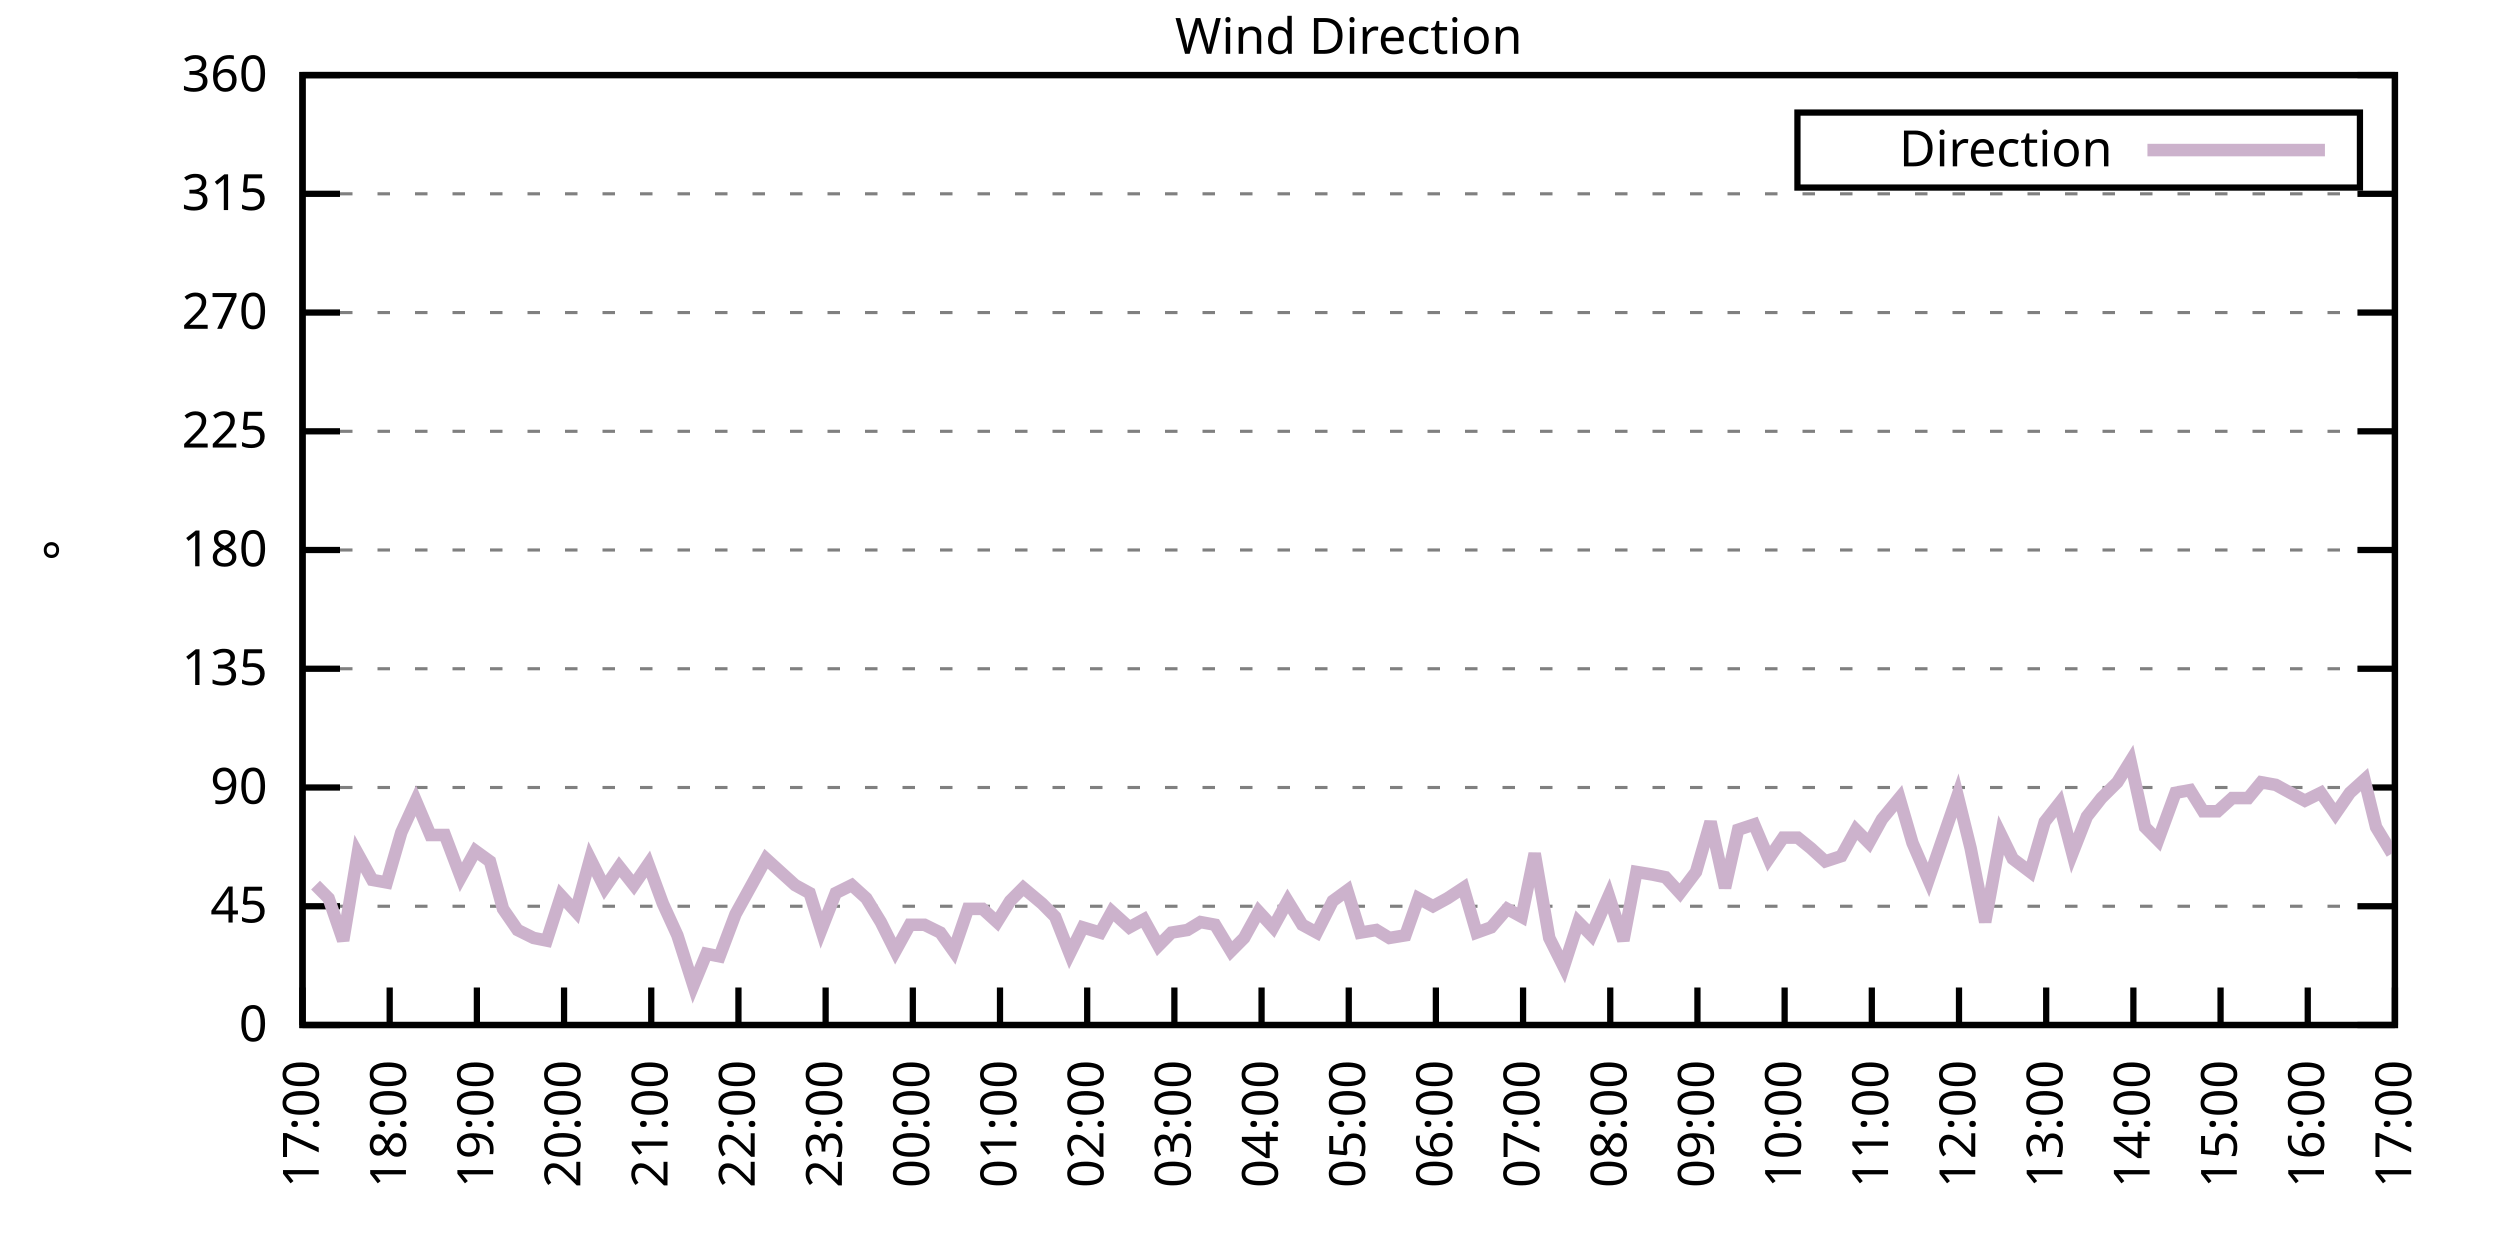
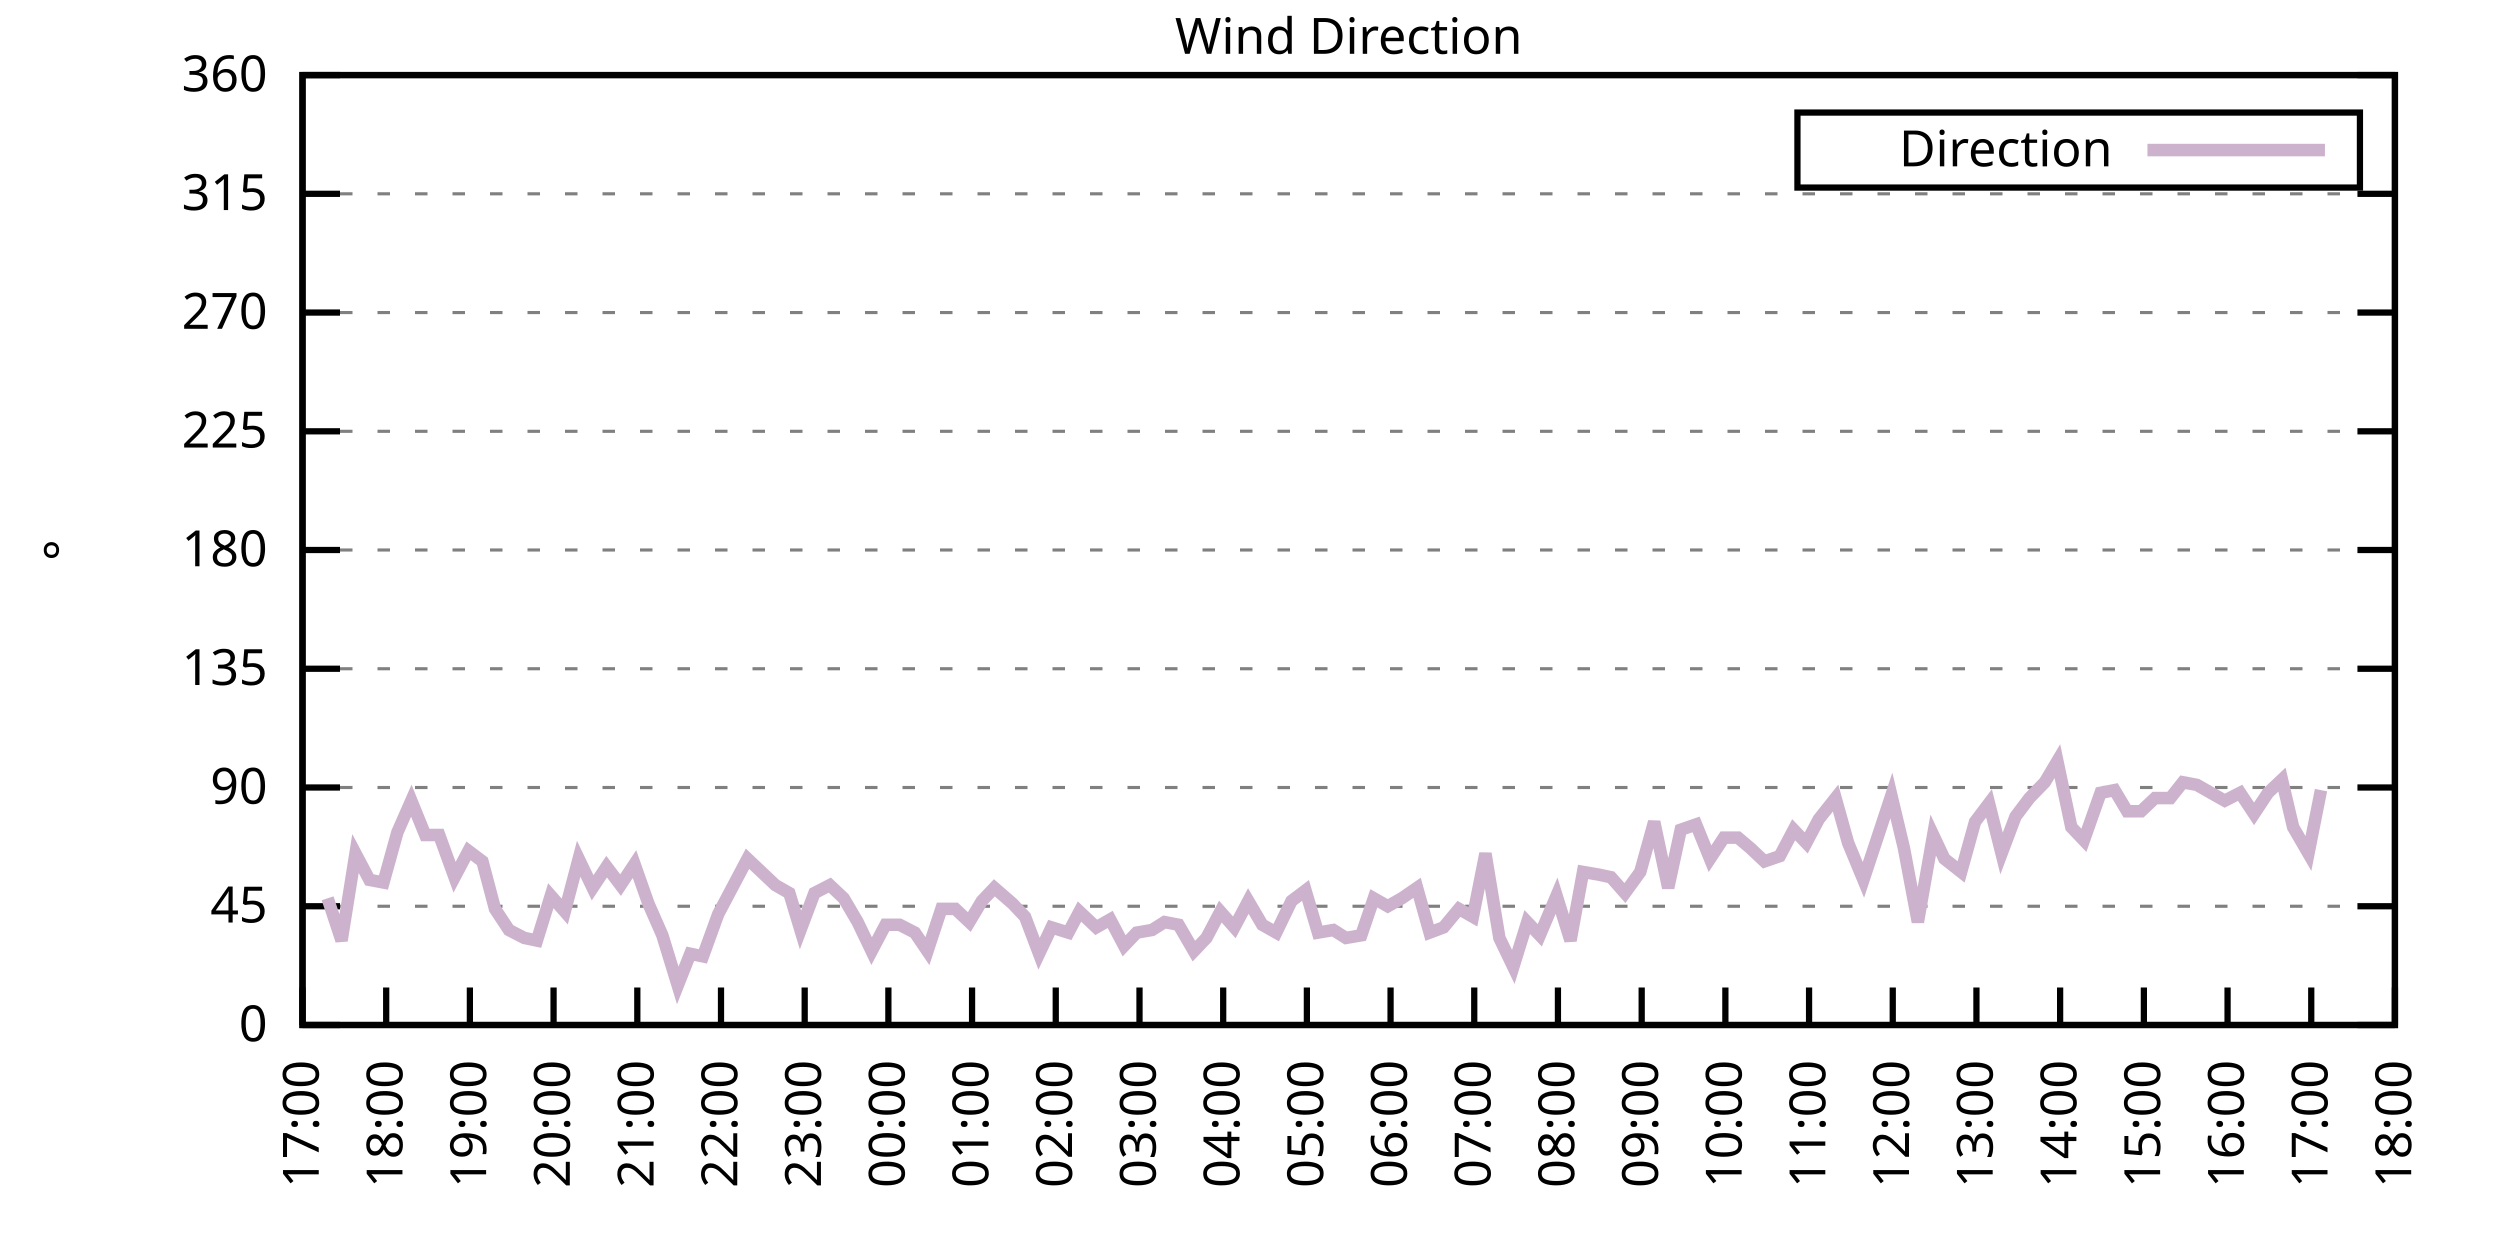
<svg xmlns="http://www.w3.org/2000/svg" xmlns:xlink="http://www.w3.org/1999/xlink" width="400" height="200" viewBox="0 0 400 200">
  <g id="gnuplot_canvas">
    <rect x="0" y="0" width="400" height="200" fill="none" />
    <defs>
      <circle id="gpDot" r="0.5" stroke-width="0.5" stroke="currentColor" />
      <path id="gpPt0" stroke-width="0.333" stroke="currentColor" d="M-1,0 h2 M0,-1 v2" />
      <path id="gpPt1" stroke-width="0.333" stroke="currentColor" d="M-1,-1 L1,1 M1,-1 L-1,1" />
      <path id="gpPt2" stroke-width="0.333" stroke="currentColor" d="M-1,0 L1,0 M0,-1 L0,1 M-1,-1 L1,1 M-1,1 L1,-1" />
      <rect id="gpPt3" stroke-width="0.333" stroke="currentColor" x="-1" y="-1" width="2" height="2" />
      <rect id="gpPt4" stroke-width="0.333" stroke="currentColor" fill="currentColor" x="-1" y="-1" width="2" height="2" />
      <circle id="gpPt5" stroke-width="0.333" stroke="currentColor" cx="0" cy="0" r="1" />
      <use xlink:href="#gpPt5" id="gpPt6" fill="currentColor" stroke="none" />
      <path id="gpPt7" stroke-width="0.333" stroke="currentColor" d="M0,-1.33 L-1.33,0.67 L1.33,0.67 z" />
      <use xlink:href="#gpPt7" id="gpPt8" fill="currentColor" stroke="none" />
      <use xlink:href="#gpPt7" id="gpPt9" stroke="currentColor" transform="rotate(180)" />
      <use xlink:href="#gpPt9" id="gpPt10" fill="currentColor" stroke="none" />
      <use xlink:href="#gpPt3" id="gpPt11" stroke="currentColor" transform="rotate(45)" />
      <use xlink:href="#gpPt11" id="gpPt12" fill="currentColor" stroke="none" />
      <path id="gpPt13" stroke-width="0.333" stroke="currentColor" d="M0,1.330 L1.265,0.411 L0.782,-1.067 L-0.782,-1.076 L-1.265,0.411 z" />
      <use xlink:href="#gpPt13" id="gpPt14" fill="currentColor" stroke="none" />
      <filter id="textbox" filterUnits="objectBoundingBox" x="0" y="0" height="1" width="1">
        <feFlood flood-color="white" flood-opacity="1" result="bgnd" />
        <feComposite in="SourceGraphic" in2="bgnd" operator="atop" />
      </filter>
      <filter id="greybox" filterUnits="objectBoundingBox" x="0" y="0" height="1" width="1">
        <feFlood flood-color="lightgrey" flood-opacity="1" result="grey" />
        <feComposite in="SourceGraphic" in2="grey" operator="atop" />
      </filter>
    </defs>
    <g fill="none" color="white" stroke="currentColor" stroke-width="1.00" stroke-linecap="butt" stroke-linejoin="miter">
</g>
    <g fill="none" color="black" stroke="currentColor" stroke-width="1.00" stroke-linecap="butt" stroke-linejoin="miter">
      <g stroke="none" shape-rendering="crispEdges">
        <polygon fill="rgb(255, 255, 255)" points="48.40,164.00 383.18,164.00 383.18,12.02 48.40,12.02 " />
      </g>
    </g>
    <g fill="none" color="black" stroke="currentColor" stroke-width="1.00" stroke-linecap="butt" stroke-linejoin="miter">
</g>
    <g fill="none" color="black" stroke="black" stroke-width="0.50" stroke-linecap="butt" stroke-linejoin="miter">
</g>
    <g fill="none" color="gray" stroke="currentColor" stroke-width="0.50" stroke-linecap="butt" stroke-linejoin="miter">
      <path stroke="gray" stroke-dasharray="2,4" class="gridline" d="M48.40,164.00 L383.19,164.00  " />
    </g>
    <g fill="none" color="gray" stroke="gray" stroke-width="1.00" stroke-linecap="butt" stroke-linejoin="miter">
</g>
    <g fill="none" color="black" stroke="currentColor" stroke-width="1.00" stroke-linecap="butt" stroke-linejoin="miter">
      <path stroke="black" d="M48.40,164.00 L54.40,164.00 M383.19,164.00 L377.19,164.00  " />
      <g transform="translate(42.80,166.60)" stroke="none" fill="black" font-family="Sans" font-size="8.00" text-anchor="end">
        <text>
          <tspan font-family="Sans"> 0</tspan>
        </text>
      </g>
    </g>
    <g fill="none" color="black" stroke="currentColor" stroke-width="1.00" stroke-linecap="butt" stroke-linejoin="miter">
</g>
    <g fill="none" color="black" stroke="black" stroke-width="0.50" stroke-linecap="butt" stroke-linejoin="miter">
</g>
    <g fill="none" color="gray" stroke="currentColor" stroke-width="0.50" stroke-linecap="butt" stroke-linejoin="miter">
      <path stroke="gray" stroke-dasharray="2,4" class="gridline" d="M48.40,145.00 L383.19,145.00  " />
    </g>
    <g fill="none" color="gray" stroke="gray" stroke-width="1.00" stroke-linecap="butt" stroke-linejoin="miter">
</g>
    <g fill="none" color="black" stroke="currentColor" stroke-width="1.00" stroke-linecap="butt" stroke-linejoin="miter">
      <path stroke="black" d="M48.40,145.00 L54.40,145.00 M383.19,145.00 L377.19,145.00  " />
      <g transform="translate(42.80,147.60)" stroke="none" fill="black" font-family="Sans" font-size="8.00" text-anchor="end">
        <text>
          <tspan font-family="Sans"> 45</tspan>
        </text>
      </g>
    </g>
    <g fill="none" color="black" stroke="currentColor" stroke-width="1.00" stroke-linecap="butt" stroke-linejoin="miter">
</g>
    <g fill="none" color="black" stroke="black" stroke-width="0.50" stroke-linecap="butt" stroke-linejoin="miter">
</g>
    <g fill="none" color="gray" stroke="currentColor" stroke-width="0.50" stroke-linecap="butt" stroke-linejoin="miter">
      <path stroke="gray" stroke-dasharray="2,4" class="gridline" d="M48.40,126.00 L383.19,126.00  " />
    </g>
    <g fill="none" color="gray" stroke="gray" stroke-width="1.00" stroke-linecap="butt" stroke-linejoin="miter">
</g>
    <g fill="none" color="black" stroke="currentColor" stroke-width="1.00" stroke-linecap="butt" stroke-linejoin="miter">
      <path stroke="black" d="M48.40,126.00 L54.40,126.00 M383.19,126.00 L377.19,126.00  " />
      <g transform="translate(42.80,128.60)" stroke="none" fill="black" font-family="Sans" font-size="8.00" text-anchor="end">
        <text>
          <tspan font-family="Sans"> 90</tspan>
        </text>
      </g>
    </g>
    <g fill="none" color="black" stroke="currentColor" stroke-width="1.00" stroke-linecap="butt" stroke-linejoin="miter">
</g>
    <g fill="none" color="black" stroke="black" stroke-width="0.50" stroke-linecap="butt" stroke-linejoin="miter">
</g>
    <g fill="none" color="gray" stroke="currentColor" stroke-width="0.50" stroke-linecap="butt" stroke-linejoin="miter">
      <path stroke="gray" stroke-dasharray="2,4" class="gridline" d="M48.40,107.00 L383.19,107.00  " />
    </g>
    <g fill="none" color="gray" stroke="gray" stroke-width="1.00" stroke-linecap="butt" stroke-linejoin="miter">
</g>
    <g fill="none" color="black" stroke="currentColor" stroke-width="1.00" stroke-linecap="butt" stroke-linejoin="miter">
      <path stroke="black" d="M48.40,107.00 L54.40,107.00 M383.19,107.00 L377.19,107.00  " />
      <g transform="translate(42.80,109.60)" stroke="none" fill="black" font-family="Sans" font-size="8.00" text-anchor="end">
        <text>
          <tspan font-family="Sans"> 135</tspan>
        </text>
      </g>
    </g>
    <g fill="none" color="black" stroke="currentColor" stroke-width="1.00" stroke-linecap="butt" stroke-linejoin="miter">
</g>
    <g fill="none" color="black" stroke="black" stroke-width="0.50" stroke-linecap="butt" stroke-linejoin="miter">
</g>
    <g fill="none" color="gray" stroke="currentColor" stroke-width="0.50" stroke-linecap="butt" stroke-linejoin="miter">
      <path stroke="gray" stroke-dasharray="2,4" class="gridline" d="M48.40,88.00 L383.19,88.00  " />
    </g>
    <g fill="none" color="gray" stroke="gray" stroke-width="1.00" stroke-linecap="butt" stroke-linejoin="miter">
</g>
    <g fill="none" color="black" stroke="currentColor" stroke-width="1.00" stroke-linecap="butt" stroke-linejoin="miter">
      <path stroke="black" d="M48.40,88.00 L54.40,88.00 M383.19,88.00 L377.19,88.00  " />
      <g transform="translate(42.80,90.60)" stroke="none" fill="black" font-family="Sans" font-size="8.00" text-anchor="end">
        <text>
          <tspan font-family="Sans"> 180</tspan>
        </text>
      </g>
    </g>
    <g fill="none" color="black" stroke="currentColor" stroke-width="1.00" stroke-linecap="butt" stroke-linejoin="miter">
</g>
    <g fill="none" color="black" stroke="black" stroke-width="0.50" stroke-linecap="butt" stroke-linejoin="miter">
</g>
    <g fill="none" color="gray" stroke="currentColor" stroke-width="0.50" stroke-linecap="butt" stroke-linejoin="miter">
      <path stroke="gray" stroke-dasharray="2,4" class="gridline" d="M48.40,69.01 L383.19,69.01  " />
    </g>
    <g fill="none" color="gray" stroke="gray" stroke-width="1.00" stroke-linecap="butt" stroke-linejoin="miter">
</g>
    <g fill="none" color="black" stroke="currentColor" stroke-width="1.00" stroke-linecap="butt" stroke-linejoin="miter">
      <path stroke="black" d="M48.40,69.01 L54.40,69.01 M383.19,69.01 L377.19,69.01  " />
      <g transform="translate(42.80,71.61)" stroke="none" fill="black" font-family="Sans" font-size="8.00" text-anchor="end">
        <text>
          <tspan font-family="Sans"> 225</tspan>
        </text>
      </g>
    </g>
    <g fill="none" color="black" stroke="currentColor" stroke-width="1.00" stroke-linecap="butt" stroke-linejoin="miter">
</g>
    <g fill="none" color="black" stroke="black" stroke-width="0.50" stroke-linecap="butt" stroke-linejoin="miter">
</g>
    <g fill="none" color="gray" stroke="currentColor" stroke-width="0.50" stroke-linecap="butt" stroke-linejoin="miter">
      <path stroke="gray" stroke-dasharray="2,4" class="gridline" d="M48.40,50.01 L383.19,50.01  " />
    </g>
    <g fill="none" color="gray" stroke="gray" stroke-width="1.00" stroke-linecap="butt" stroke-linejoin="miter">
</g>
    <g fill="none" color="black" stroke="currentColor" stroke-width="1.00" stroke-linecap="butt" stroke-linejoin="miter">
      <path stroke="black" d="M48.40,50.01 L54.40,50.01 M383.19,50.01 L377.19,50.01  " />
      <g transform="translate(42.80,52.61)" stroke="none" fill="black" font-family="Sans" font-size="8.00" text-anchor="end">
        <text>
          <tspan font-family="Sans"> 270</tspan>
        </text>
      </g>
    </g>
    <g fill="none" color="black" stroke="currentColor" stroke-width="1.00" stroke-linecap="butt" stroke-linejoin="miter">
</g>
    <g fill="none" color="black" stroke="black" stroke-width="0.50" stroke-linecap="butt" stroke-linejoin="miter">
</g>
    <g fill="none" color="gray" stroke="currentColor" stroke-width="0.50" stroke-linecap="butt" stroke-linejoin="miter">
      <path stroke="gray" stroke-dasharray="2,4" class="gridline" d="M48.40,31.01 L383.19,31.01  " />
    </g>
    <g fill="none" color="gray" stroke="gray" stroke-width="1.00" stroke-linecap="butt" stroke-linejoin="miter">
</g>
    <g fill="none" color="black" stroke="currentColor" stroke-width="1.00" stroke-linecap="butt" stroke-linejoin="miter">
      <path stroke="black" d="M48.40,31.01 L54.40,31.01 M383.19,31.01 L377.19,31.01  " />
      <g transform="translate(42.80,33.61)" stroke="none" fill="black" font-family="Sans" font-size="8.00" text-anchor="end">
        <text>
          <tspan font-family="Sans"> 315</tspan>
        </text>
      </g>
    </g>
    <g fill="none" color="black" stroke="currentColor" stroke-width="1.00" stroke-linecap="butt" stroke-linejoin="miter">
</g>
    <g fill="none" color="black" stroke="black" stroke-width="0.50" stroke-linecap="butt" stroke-linejoin="miter">
</g>
    <g fill="none" color="gray" stroke="currentColor" stroke-width="0.50" stroke-linecap="butt" stroke-linejoin="miter">
      <path stroke="gray" stroke-dasharray="2,4" class="gridline" d="M48.40,12.01 L383.19,12.01  " />
    </g>
    <g fill="none" color="gray" stroke="gray" stroke-width="1.00" stroke-linecap="butt" stroke-linejoin="miter">
</g>
    <g fill="none" color="black" stroke="currentColor" stroke-width="1.00" stroke-linecap="butt" stroke-linejoin="miter">
      <path stroke="black" d="M48.40,12.01 L54.40,12.01 M383.19,12.01 L377.19,12.01  " />
      <g transform="translate(42.80,14.61)" stroke="none" fill="black" font-family="Sans" font-size="8.00" text-anchor="end">
        <text>
          <tspan font-family="Sans"> 360</tspan>
        </text>
      </g>
    </g>
    <g fill="none" color="black" stroke="currentColor" stroke-width="1.00" stroke-linecap="butt" stroke-linejoin="miter">
      <path stroke="black" d="M48.40,164.00 L48.40,158.00  " />
      <g transform="translate(51.00,169.60) rotate(270.00)" stroke="none" fill="black" font-family="Sans" font-size="8.00" text-anchor="end">
        <text>
          <tspan font-family="Sans">17:00</tspan>
        </text>
      </g>
    </g>
    <g fill="none" color="black" stroke="currentColor" stroke-width="1.00" stroke-linecap="butt" stroke-linejoin="miter">
-       <path stroke="black" d="M62.35,164.00 L62.35,158.00  " />
-       <g transform="translate(64.95,169.60) rotate(270.00)" stroke="none" fill="black" font-family="Sans" font-size="8.00" text-anchor="end">
+       <path stroke="black" d="M61.79,164.00 L61.79,158.00  " />
+       <g transform="translate(64.39,169.60) rotate(270.00)" stroke="none" fill="black" font-family="Sans" font-size="8.00" text-anchor="end">
        <text>
          <tspan font-family="Sans">18:00</tspan>
        </text>
      </g>
    </g>
    <g fill="none" color="black" stroke="currentColor" stroke-width="1.00" stroke-linecap="butt" stroke-linejoin="miter">
-       <path stroke="black" d="M76.30,164.00 L76.30,158.00  " />
-       <g transform="translate(78.90,169.60) rotate(270.00)" stroke="none" fill="black" font-family="Sans" font-size="8.00" text-anchor="end">
+       <path stroke="black" d="M75.18,164.00 L75.18,158.00  " />
+       <g transform="translate(77.78,169.60) rotate(270.00)" stroke="none" fill="black" font-family="Sans" font-size="8.00" text-anchor="end">
        <text>
          <tspan font-family="Sans">19:00</tspan>
        </text>
      </g>
    </g>
    <g fill="none" color="black" stroke="currentColor" stroke-width="1.00" stroke-linecap="butt" stroke-linejoin="miter">
-       <path stroke="black" d="M90.25,164.00 L90.25,158.00  " />
-       <g transform="translate(92.85,169.60) rotate(270.00)" stroke="none" fill="black" font-family="Sans" font-size="8.00" text-anchor="end">
+       <path stroke="black" d="M88.57,164.00 L88.57,158.00  " />
+       <g transform="translate(91.17,169.60) rotate(270.00)" stroke="none" fill="black" font-family="Sans" font-size="8.00" text-anchor="end">
        <text>
          <tspan font-family="Sans">20:00</tspan>
        </text>
      </g>
    </g>
    <g fill="none" color="black" stroke="currentColor" stroke-width="1.00" stroke-linecap="butt" stroke-linejoin="miter">
-       <path stroke="black" d="M104.20,164.00 L104.20,158.00  " />
-       <g transform="translate(106.80,169.60) rotate(270.00)" stroke="none" fill="black" font-family="Sans" font-size="8.00" text-anchor="end">
+       <path stroke="black" d="M101.97,164.00 L101.97,158.00  " />
+       <g transform="translate(104.57,169.60) rotate(270.00)" stroke="none" fill="black" font-family="Sans" font-size="8.00" text-anchor="end">
        <text>
          <tspan font-family="Sans">21:00</tspan>
        </text>
      </g>
    </g>
    <g fill="none" color="black" stroke="currentColor" stroke-width="1.00" stroke-linecap="butt" stroke-linejoin="miter">
-       <path stroke="black" d="M118.15,164.00 L118.15,158.00  " />
-       <g transform="translate(120.75,169.60) rotate(270.00)" stroke="none" fill="black" font-family="Sans" font-size="8.00" text-anchor="end">
+       <path stroke="black" d="M115.36,164.00 L115.36,158.00  " />
+       <g transform="translate(117.96,169.60) rotate(270.00)" stroke="none" fill="black" font-family="Sans" font-size="8.00" text-anchor="end">
        <text>
          <tspan font-family="Sans">22:00</tspan>
        </text>
      </g>
    </g>
    <g fill="none" color="black" stroke="currentColor" stroke-width="1.00" stroke-linecap="butt" stroke-linejoin="miter">
-       <path stroke="black" d="M132.10,164.00 L132.10,158.00  " />
-       <g transform="translate(134.70,169.60) rotate(270.00)" stroke="none" fill="black" font-family="Sans" font-size="8.00" text-anchor="end">
+       <path stroke="black" d="M128.75,164.00 L128.75,158.00  " />
+       <g transform="translate(131.35,169.60) rotate(270.00)" stroke="none" fill="black" font-family="Sans" font-size="8.00" text-anchor="end">
        <text>
          <tspan font-family="Sans">23:00</tspan>
        </text>
      </g>
    </g>
    <g fill="none" color="black" stroke="currentColor" stroke-width="1.00" stroke-linecap="butt" stroke-linejoin="miter">
-       <path stroke="black" d="M146.05,164.00 L146.05,158.00  " />
-       <g transform="translate(148.65,169.60) rotate(270.00)" stroke="none" fill="black" font-family="Sans" font-size="8.00" text-anchor="end">
+       <path stroke="black" d="M142.14,164.00 L142.14,158.00  " />
+       <g transform="translate(144.74,169.60) rotate(270.00)" stroke="none" fill="black" font-family="Sans" font-size="8.00" text-anchor="end">
        <text>
          <tspan font-family="Sans">00:00</tspan>
        </text>
      </g>
    </g>
    <g fill="none" color="black" stroke="currentColor" stroke-width="1.00" stroke-linecap="butt" stroke-linejoin="miter">
-       <path stroke="black" d="M160.00,164.00 L160.00,158.00  " />
-       <g transform="translate(162.60,169.60) rotate(270.00)" stroke="none" fill="black" font-family="Sans" font-size="8.00" text-anchor="end">
+       <path stroke="black" d="M155.53,164.00 L155.53,158.00  " />
+       <g transform="translate(158.13,169.60) rotate(270.00)" stroke="none" fill="black" font-family="Sans" font-size="8.00" text-anchor="end">
        <text>
          <tspan font-family="Sans">01:00</tspan>
        </text>
      </g>
    </g>
    <g fill="none" color="black" stroke="currentColor" stroke-width="1.00" stroke-linecap="butt" stroke-linejoin="miter">
-       <path stroke="black" d="M173.95,164.00 L173.95,158.00  " />
-       <g transform="translate(176.55,169.60) rotate(270.00)" stroke="none" fill="black" font-family="Sans" font-size="8.00" text-anchor="end">
+       <path stroke="black" d="M168.92,164.00 L168.92,158.00  " />
+       <g transform="translate(171.52,169.60) rotate(270.00)" stroke="none" fill="black" font-family="Sans" font-size="8.00" text-anchor="end">
        <text>
          <tspan font-family="Sans">02:00</tspan>
        </text>
      </g>
    </g>
    <g fill="none" color="black" stroke="currentColor" stroke-width="1.00" stroke-linecap="butt" stroke-linejoin="miter">
-       <path stroke="black" d="M187.90,164.00 L187.90,158.00  " />
-       <g transform="translate(190.50,169.60) rotate(270.00)" stroke="none" fill="black" font-family="Sans" font-size="8.00" text-anchor="end">
+       <path stroke="black" d="M182.32,164.00 L182.32,158.00  " />
+       <g transform="translate(184.92,169.60) rotate(270.00)" stroke="none" fill="black" font-family="Sans" font-size="8.00" text-anchor="end">
        <text>
          <tspan font-family="Sans">03:00</tspan>
        </text>
      </g>
    </g>
    <g fill="none" color="black" stroke="currentColor" stroke-width="1.00" stroke-linecap="butt" stroke-linejoin="miter">
-       <path stroke="black" d="M201.85,164.00 L201.85,158.00  " />
-       <g transform="translate(204.45,169.60) rotate(270.00)" stroke="none" fill="black" font-family="Sans" font-size="8.00" text-anchor="end">
+       <path stroke="black" d="M195.71,164.00 L195.71,158.00  " />
+       <g transform="translate(198.31,169.60) rotate(270.00)" stroke="none" fill="black" font-family="Sans" font-size="8.00" text-anchor="end">
        <text>
          <tspan font-family="Sans">04:00</tspan>
        </text>
      </g>
    </g>
    <g fill="none" color="black" stroke="currentColor" stroke-width="1.00" stroke-linecap="butt" stroke-linejoin="miter">
-       <path stroke="black" d="M215.80,164.00 L215.80,158.00  " />
-       <g transform="translate(218.40,169.60) rotate(270.00)" stroke="none" fill="black" font-family="Sans" font-size="8.00" text-anchor="end">
+       <path stroke="black" d="M209.10,164.00 L209.10,158.00  " />
+       <g transform="translate(211.70,169.60) rotate(270.00)" stroke="none" fill="black" font-family="Sans" font-size="8.00" text-anchor="end">
        <text>
          <tspan font-family="Sans">05:00</tspan>
        </text>
      </g>
    </g>
    <g fill="none" color="black" stroke="currentColor" stroke-width="1.00" stroke-linecap="butt" stroke-linejoin="miter">
-       <path stroke="black" d="M229.74,164.00 L229.74,158.00  " />
-       <g transform="translate(232.34,169.60) rotate(270.00)" stroke="none" fill="black" font-family="Sans" font-size="8.00" text-anchor="end">
+       <path stroke="black" d="M222.49,164.00 L222.49,158.00  " />
+       <g transform="translate(225.09,169.60) rotate(270.00)" stroke="none" fill="black" font-family="Sans" font-size="8.00" text-anchor="end">
        <text>
          <tspan font-family="Sans">06:00</tspan>
        </text>
      </g>
    </g>
    <g fill="none" color="black" stroke="currentColor" stroke-width="1.00" stroke-linecap="butt" stroke-linejoin="miter">
-       <path stroke="black" d="M243.69,164.00 L243.69,158.00  " />
-       <g transform="translate(246.29,169.60) rotate(270.00)" stroke="none" fill="black" font-family="Sans" font-size="8.00" text-anchor="end">
+       <path stroke="black" d="M235.88,164.00 L235.88,158.00  " />
+       <g transform="translate(238.48,169.60) rotate(270.00)" stroke="none" fill="black" font-family="Sans" font-size="8.00" text-anchor="end">
        <text>
          <tspan font-family="Sans">07:00</tspan>
        </text>
      </g>
    </g>
    <g fill="none" color="black" stroke="currentColor" stroke-width="1.00" stroke-linecap="butt" stroke-linejoin="miter">
-       <path stroke="black" d="M257.64,164.00 L257.64,158.00  " />
-       <g transform="translate(260.24,169.60) rotate(270.00)" stroke="none" fill="black" font-family="Sans" font-size="8.00" text-anchor="end">
+       <path stroke="black" d="M249.27,164.00 L249.27,158.00  " />
+       <g transform="translate(251.87,169.60) rotate(270.00)" stroke="none" fill="black" font-family="Sans" font-size="8.00" text-anchor="end">
        <text>
          <tspan font-family="Sans">08:00</tspan>
        </text>
      </g>
    </g>
    <g fill="none" color="black" stroke="currentColor" stroke-width="1.00" stroke-linecap="butt" stroke-linejoin="miter">
-       <path stroke="black" d="M271.59,164.00 L271.59,158.00  " />
-       <g transform="translate(274.19,169.60) rotate(270.00)" stroke="none" fill="black" font-family="Sans" font-size="8.00" text-anchor="end">
+       <path stroke="black" d="M262.67,164.00 L262.67,158.00  " />
+       <g transform="translate(265.27,169.60) rotate(270.00)" stroke="none" fill="black" font-family="Sans" font-size="8.00" text-anchor="end">
        <text>
          <tspan font-family="Sans">09:00</tspan>
        </text>
      </g>
    </g>
    <g fill="none" color="black" stroke="currentColor" stroke-width="1.00" stroke-linecap="butt" stroke-linejoin="miter">
-       <path stroke="black" d="M285.54,164.00 L285.54,158.00  " />
-       <g transform="translate(288.14,169.60) rotate(270.00)" stroke="none" fill="black" font-family="Sans" font-size="8.00" text-anchor="end">
+       <path stroke="black" d="M276.06,164.00 L276.06,158.00  " />
+       <g transform="translate(278.66,169.60) rotate(270.00)" stroke="none" fill="black" font-family="Sans" font-size="8.00" text-anchor="end">
        <text>
          <tspan font-family="Sans">10:00</tspan>
        </text>
      </g>
    </g>
    <g fill="none" color="black" stroke="currentColor" stroke-width="1.00" stroke-linecap="butt" stroke-linejoin="miter">
-       <path stroke="black" d="M299.49,164.00 L299.49,158.00  " />
-       <g transform="translate(302.09,169.60) rotate(270.00)" stroke="none" fill="black" font-family="Sans" font-size="8.00" text-anchor="end">
+       <path stroke="black" d="M289.45,164.00 L289.45,158.00  " />
+       <g transform="translate(292.05,169.60) rotate(270.00)" stroke="none" fill="black" font-family="Sans" font-size="8.00" text-anchor="end">
        <text>
          <tspan font-family="Sans">11:00</tspan>
        </text>
      </g>
    </g>
    <g fill="none" color="black" stroke="currentColor" stroke-width="1.00" stroke-linecap="butt" stroke-linejoin="miter">
-       <path stroke="black" d="M313.44,164.00 L313.44,158.00  " />
-       <g transform="translate(316.04,169.60) rotate(270.00)" stroke="none" fill="black" font-family="Sans" font-size="8.00" text-anchor="end">
+       <path stroke="black" d="M302.84,164.00 L302.84,158.00  " />
+       <g transform="translate(305.44,169.60) rotate(270.00)" stroke="none" fill="black" font-family="Sans" font-size="8.00" text-anchor="end">
        <text>
          <tspan font-family="Sans">12:00</tspan>
        </text>
      </g>
    </g>
    <g fill="none" color="black" stroke="currentColor" stroke-width="1.00" stroke-linecap="butt" stroke-linejoin="miter">
-       <path stroke="black" d="M327.39,164.00 L327.39,158.00  " />
-       <g transform="translate(329.99,169.60) rotate(270.00)" stroke="none" fill="black" font-family="Sans" font-size="8.00" text-anchor="end">
+       <path stroke="black" d="M316.23,164.00 L316.23,158.00  " />
+       <g transform="translate(318.83,169.60) rotate(270.00)" stroke="none" fill="black" font-family="Sans" font-size="8.00" text-anchor="end">
        <text>
          <tspan font-family="Sans">13:00</tspan>
        </text>
      </g>
    </g>
    <g fill="none" color="black" stroke="currentColor" stroke-width="1.00" stroke-linecap="butt" stroke-linejoin="miter">
-       <path stroke="black" d="M341.34,164.00 L341.34,158.00  " />
-       <g transform="translate(343.94,169.60) rotate(270.00)" stroke="none" fill="black" font-family="Sans" font-size="8.00" text-anchor="end">
+       <path stroke="black" d="M329.62,164.00 L329.62,158.00  " />
+       <g transform="translate(332.22,169.60) rotate(270.00)" stroke="none" fill="black" font-family="Sans" font-size="8.00" text-anchor="end">
        <text>
          <tspan font-family="Sans">14:00</tspan>
        </text>
      </g>
    </g>
    <g fill="none" color="black" stroke="currentColor" stroke-width="1.00" stroke-linecap="butt" stroke-linejoin="miter">
-       <path stroke="black" d="M355.29,164.00 L355.29,158.00  " />
-       <g transform="translate(357.89,169.60) rotate(270.00)" stroke="none" fill="black" font-family="Sans" font-size="8.00" text-anchor="end">
+       <path stroke="black" d="M343.02,164.00 L343.02,158.00  " />
+       <g transform="translate(345.62,169.60) rotate(270.00)" stroke="none" fill="black" font-family="Sans" font-size="8.00" text-anchor="end">
        <text>
          <tspan font-family="Sans">15:00</tspan>
        </text>
      </g>
    </g>
    <g fill="none" color="black" stroke="currentColor" stroke-width="1.00" stroke-linecap="butt" stroke-linejoin="miter">
-       <path stroke="black" d="M369.24,164.00 L369.24,158.00  " />
-       <g transform="translate(371.84,169.60) rotate(270.00)" stroke="none" fill="black" font-family="Sans" font-size="8.00" text-anchor="end">
+       <path stroke="black" d="M356.41,164.00 L356.41,158.00  " />
+       <g transform="translate(359.01,169.60) rotate(270.00)" stroke="none" fill="black" font-family="Sans" font-size="8.00" text-anchor="end">
        <text>
          <tspan font-family="Sans">16:00</tspan>
+         </text>
+       </g>
+     </g>
+     <g fill="none" color="black" stroke="currentColor" stroke-width="1.00" stroke-linecap="butt" stroke-linejoin="miter">
+       <path stroke="black" d="M369.80,164.00 L369.80,158.00  " />
+       <g transform="translate(372.40,169.60) rotate(270.00)" stroke="none" fill="black" font-family="Sans" font-size="8.00" text-anchor="end">
+         <text>
+           <tspan font-family="Sans">17:00</tspan>
        </text>
      </g>
    </g>
    <g fill="none" color="black" stroke="currentColor" stroke-width="1.00" stroke-linecap="butt" stroke-linejoin="miter">
      <path stroke="black" d="M383.19,164.00 L383.19,158.00  " />
      <g transform="translate(385.79,169.60) rotate(270.00)" stroke="none" fill="black" font-family="Sans" font-size="8.00" text-anchor="end">
        <text>
-           <tspan font-family="Sans">17:00</tspan>
+           <tspan font-family="Sans">18:00</tspan>
        </text>
      </g>
    </g>
    <g fill="none" color="black" stroke="currentColor" stroke-width="1.00" stroke-linecap="butt" stroke-linejoin="miter">
</g>
    <g fill="none" color="black" stroke="currentColor" stroke-width="1.00" stroke-linecap="butt" stroke-linejoin="miter">
      <path stroke="black" d="M48.40,12.01 L48.40,164.00 L383.19,164.00 L383.19,12.01 L48.40,12.01 Z  " />
    </g>
    <g fill="none" color="black" stroke="currentColor" stroke-width="1.00" stroke-linecap="butt" stroke-linejoin="miter">
</g>
    <g fill="none" color="black" stroke="currentColor" stroke-width="1.00" stroke-linecap="butt" stroke-linejoin="miter">
      <path stroke="black" d="M287.59,30.01 L287.59,18.01 L377.59,18.01 L377.59,30.01 L287.59,30.01 Z  " />
    </g>
    <g id="Wind_direction_plot_1">
      <g fill="none" color="white" stroke="black" stroke-width="2.00" stroke-linecap="butt" stroke-linejoin="miter">
</g>
      <g fill="none" color="black" stroke="currentColor" stroke-width="2.00" stroke-linecap="butt" stroke-linejoin="miter">
        <g transform="translate(337.99,26.61)" stroke="none" fill="black" font-family="Sans" font-size="8.00" text-anchor="end">
          <text>
            <tspan font-family="Sans">Direction</tspan>
          </text>
        </g>
      </g>
      <g fill="none" color="black" stroke="currentColor" stroke-width="2.00" stroke-linecap="butt" stroke-linejoin="miter">
-         <path stroke="rgb(204, 178, 204)" d="M343.59,24.01 L371.99,24.01 M50.49,141.62 L52.58,143.73 L54.91,150.49 L57.23,136.56 L59.56,140.78 L61.88,141.20   L64.21,133.18 L66.53,128.11 L68.86,133.60 L71.18,133.60 L73.74,140.36 L76.07,136.14 L78.39,137.82 L80.48,145.42   L82.81,148.80 L85.37,150.07 L87.46,150.49 L89.78,143.31 L92.11,145.85 L94.43,137.40 L96.76,142.05 L99.08,138.67   L101.41,141.62 L103.73,138.25 L106.06,144.58 L108.38,149.65 L110.94,157.67 L113.03,152.60 L115.13,153.02 L117.68,146.27   L120.01,142.05 L122.57,137.40 L124.89,139.51 L127.22,141.62 L129.54,142.89 L131.40,148.80 L133.72,142.89 L136.28,141.62   L138.61,143.73 L140.93,147.53 L143.26,152.18 L145.58,147.96 L147.91,147.96 L150.46,149.22 L152.56,152.18 L154.88,145.42   L157.21,145.42 L159.53,147.53 L161.62,144.16 L163.72,142.05 L166.74,144.58 L168.83,146.69 L171.16,152.60 L173.25,148.38   L176.04,149.22 L177.90,145.85 L180.69,148.38 L183.01,147.11 L185.34,151.33 L187.43,149.22 L189.99,148.80 L192.08,147.53   L194.41,147.96 L196.96,152.18 L199.06,150.07 L201.38,145.85 L203.71,148.38 L206.03,144.16 L208.36,147.96 L210.68,149.22   L213.24,144.16 L215.56,142.47 L217.65,149.22 L220.21,148.80 L222.30,150.07 L224.86,149.65 L226.95,143.73 L229.28,145.00   L231.60,143.73 L234.16,142.05 L236.25,149.22 L238.58,148.38 L241.14,145.42 L243.46,146.69 L245.55,136.56 L247.88,150.07   L250.20,154.71 L252.53,147.53 L254.62,149.65 L257.41,143.31 L259.74,150.49 L261.83,139.51 L264.39,139.93 L266.48,140.36   L268.80,142.89 L271.36,139.51 L273.69,131.49 L276.01,142.05 L278.10,132.76 L280.66,131.91 L282.99,137.40 L285.31,134.02   L287.64,134.02 L289.73,135.71 L292.05,137.82 L294.61,136.98 L296.94,132.76 L299.03,134.87 L301.12,131.07 L303.91,127.69   L306.00,134.87 L308.56,140.78 L310.88,134.02 L313.21,127.27 L315.30,135.71 L317.63,147.53 L320.18,133.60 L322.04,137.40   L324.83,139.51 L327.16,131.49 L329.48,128.54 L331.58,136.56 L333.90,130.65 L336.23,127.69 L338.78,125.16 L340.88,121.78   L343.20,132.34 L345.29,134.45 L348.08,126.85 L350.41,126.42 L352.50,129.80 L354.83,129.80 L357.15,127.69 L359.71,127.69   L361.80,125.16 L364.13,125.58 L366.45,126.85 L368.78,128.11 L371.33,126.85 L373.66,130.22 L375.98,126.85 L378.31,124.74   L380.17,132.34 L382.73,136.56  " />
+         <path stroke="rgb(204, 178, 204)" d="M343.59,24.01 L371.99,24.01 M52.42,143.73 L54.65,150.49 L56.88,136.56 L59.11,140.78 L61.35,141.20 L63.58,133.18   L65.81,128.11 L68.04,133.60 L70.27,133.60 L72.73,140.36 L74.96,136.14 L77.19,137.82 L79.20,145.42 L81.43,148.80   L83.89,150.07 L85.90,150.49 L88.13,143.31 L90.36,145.85 L92.59,137.40 L94.82,142.05 L97.06,138.67 L99.29,141.62   L101.52,138.25 L103.75,144.58 L105.98,149.65 L108.44,157.67 L110.45,152.60 L112.46,153.02 L114.91,146.27 L117.14,142.05   L119.60,137.40 L121.83,139.51 L124.06,141.62 L126.29,142.89 L128.08,148.80 L130.31,142.89 L132.77,141.62 L135.00,143.73   L137.23,147.53 L139.46,152.18 L141.69,147.96 L143.93,147.96 L146.38,149.22 L148.39,152.18 L150.62,145.42 L152.85,145.42   L155.09,147.53 L157.10,144.16 L159.10,142.05 L162.01,144.58 L164.01,146.69 L166.25,152.60 L168.25,148.38 L170.93,149.22   L172.72,145.85 L175.40,148.38 L177.63,147.11 L179.86,151.33 L181.87,149.22 L184.32,148.80 L186.33,147.53 L188.57,147.96   L191.02,152.18 L193.03,150.07 L195.26,145.85 L197.49,148.38 L199.73,144.16 L201.96,147.96 L204.19,149.22 L206.64,144.16   L208.88,142.47 L210.88,149.22 L213.34,148.80 L215.35,150.07 L217.80,149.65 L219.81,143.73 L222.04,145.00 L224.28,143.73   L226.73,142.05 L228.74,149.22 L230.97,148.38 L233.43,145.42 L235.66,146.69 L237.67,136.56 L239.90,150.07 L242.13,154.71   L244.36,147.53 L246.37,149.65 L249.05,143.31 L251.28,150.49 L253.29,139.51 L255.75,139.93 L257.76,140.36 L259.99,142.89   L262.44,139.51 L264.67,131.49 L266.91,142.05 L268.92,132.76 L271.37,131.91 L273.60,137.40 L275.83,134.02 L278.07,134.02   L280.07,135.71 L282.31,137.82 L284.76,136.98 L286.99,132.76 L289.00,134.87 L291.01,131.07 L293.69,127.69 L295.70,134.87   L298.15,140.78 L300.39,134.02 L302.62,127.27 L304.63,135.71 L306.86,147.53 L309.31,133.60 L311.10,137.40 L313.78,139.51   L316.01,131.49 L318.24,128.54 L320.25,136.56 L322.48,130.65 L324.71,127.69 L327.17,125.16 L329.18,121.78 L331.41,132.34   L333.42,134.45 L336.10,126.85 L338.33,126.42 L340.34,129.80 L342.57,129.80 L344.80,127.69 L347.26,127.69 L349.26,125.16   L351.50,125.58 L353.73,126.85 L355.96,128.11 L358.42,126.85 L360.65,130.22 L362.88,126.85 L365.11,124.74 L366.90,132.34   L369.35,136.56 L371.36,126.42  " />
      </g>
    </g>
    <g fill="none" color="black" stroke="currentColor" stroke-width="2.00" stroke-linecap="butt" stroke-linejoin="miter">
</g>
    <g fill="none" color="black" stroke="black" stroke-width="1.00" stroke-linecap="butt" stroke-linejoin="miter">
</g>
    <g fill="none" color="black" stroke="currentColor" stroke-width="1.00" stroke-linecap="butt" stroke-linejoin="miter">
      <path stroke="black" d="M48.40,12.01 L48.40,164.00 L383.19,164.00 L383.19,12.01 L48.40,12.01 Z  " />
      <g transform="translate(12.80,88.01) rotate(270.00)" stroke="none" fill="black" font-family="Sans" font-size="8.00" text-anchor="middle">
        <text>
          <tspan font-family="Sans">°</tspan>
        </text>
      </g>
    </g>
    <g fill="none" color="black" stroke="currentColor" stroke-width="1.00" stroke-linecap="butt" stroke-linejoin="miter">
</g>
    <g fill="none" color="black" stroke="currentColor" stroke-width="1.00" stroke-linecap="butt" stroke-linejoin="miter">
      <g transform="translate(215.79,8.61)" stroke="none" fill="black" font-family="Sans" font-size="8.00" text-anchor="middle">
        <text>
          <tspan font-family="Sans">Wind Direction</tspan>
        </text>
      </g>
    </g>
    <g fill="none" color="black" stroke="currentColor" stroke-width="1.00" stroke-linecap="butt" stroke-linejoin="miter">
</g>
  </g>
</svg>
